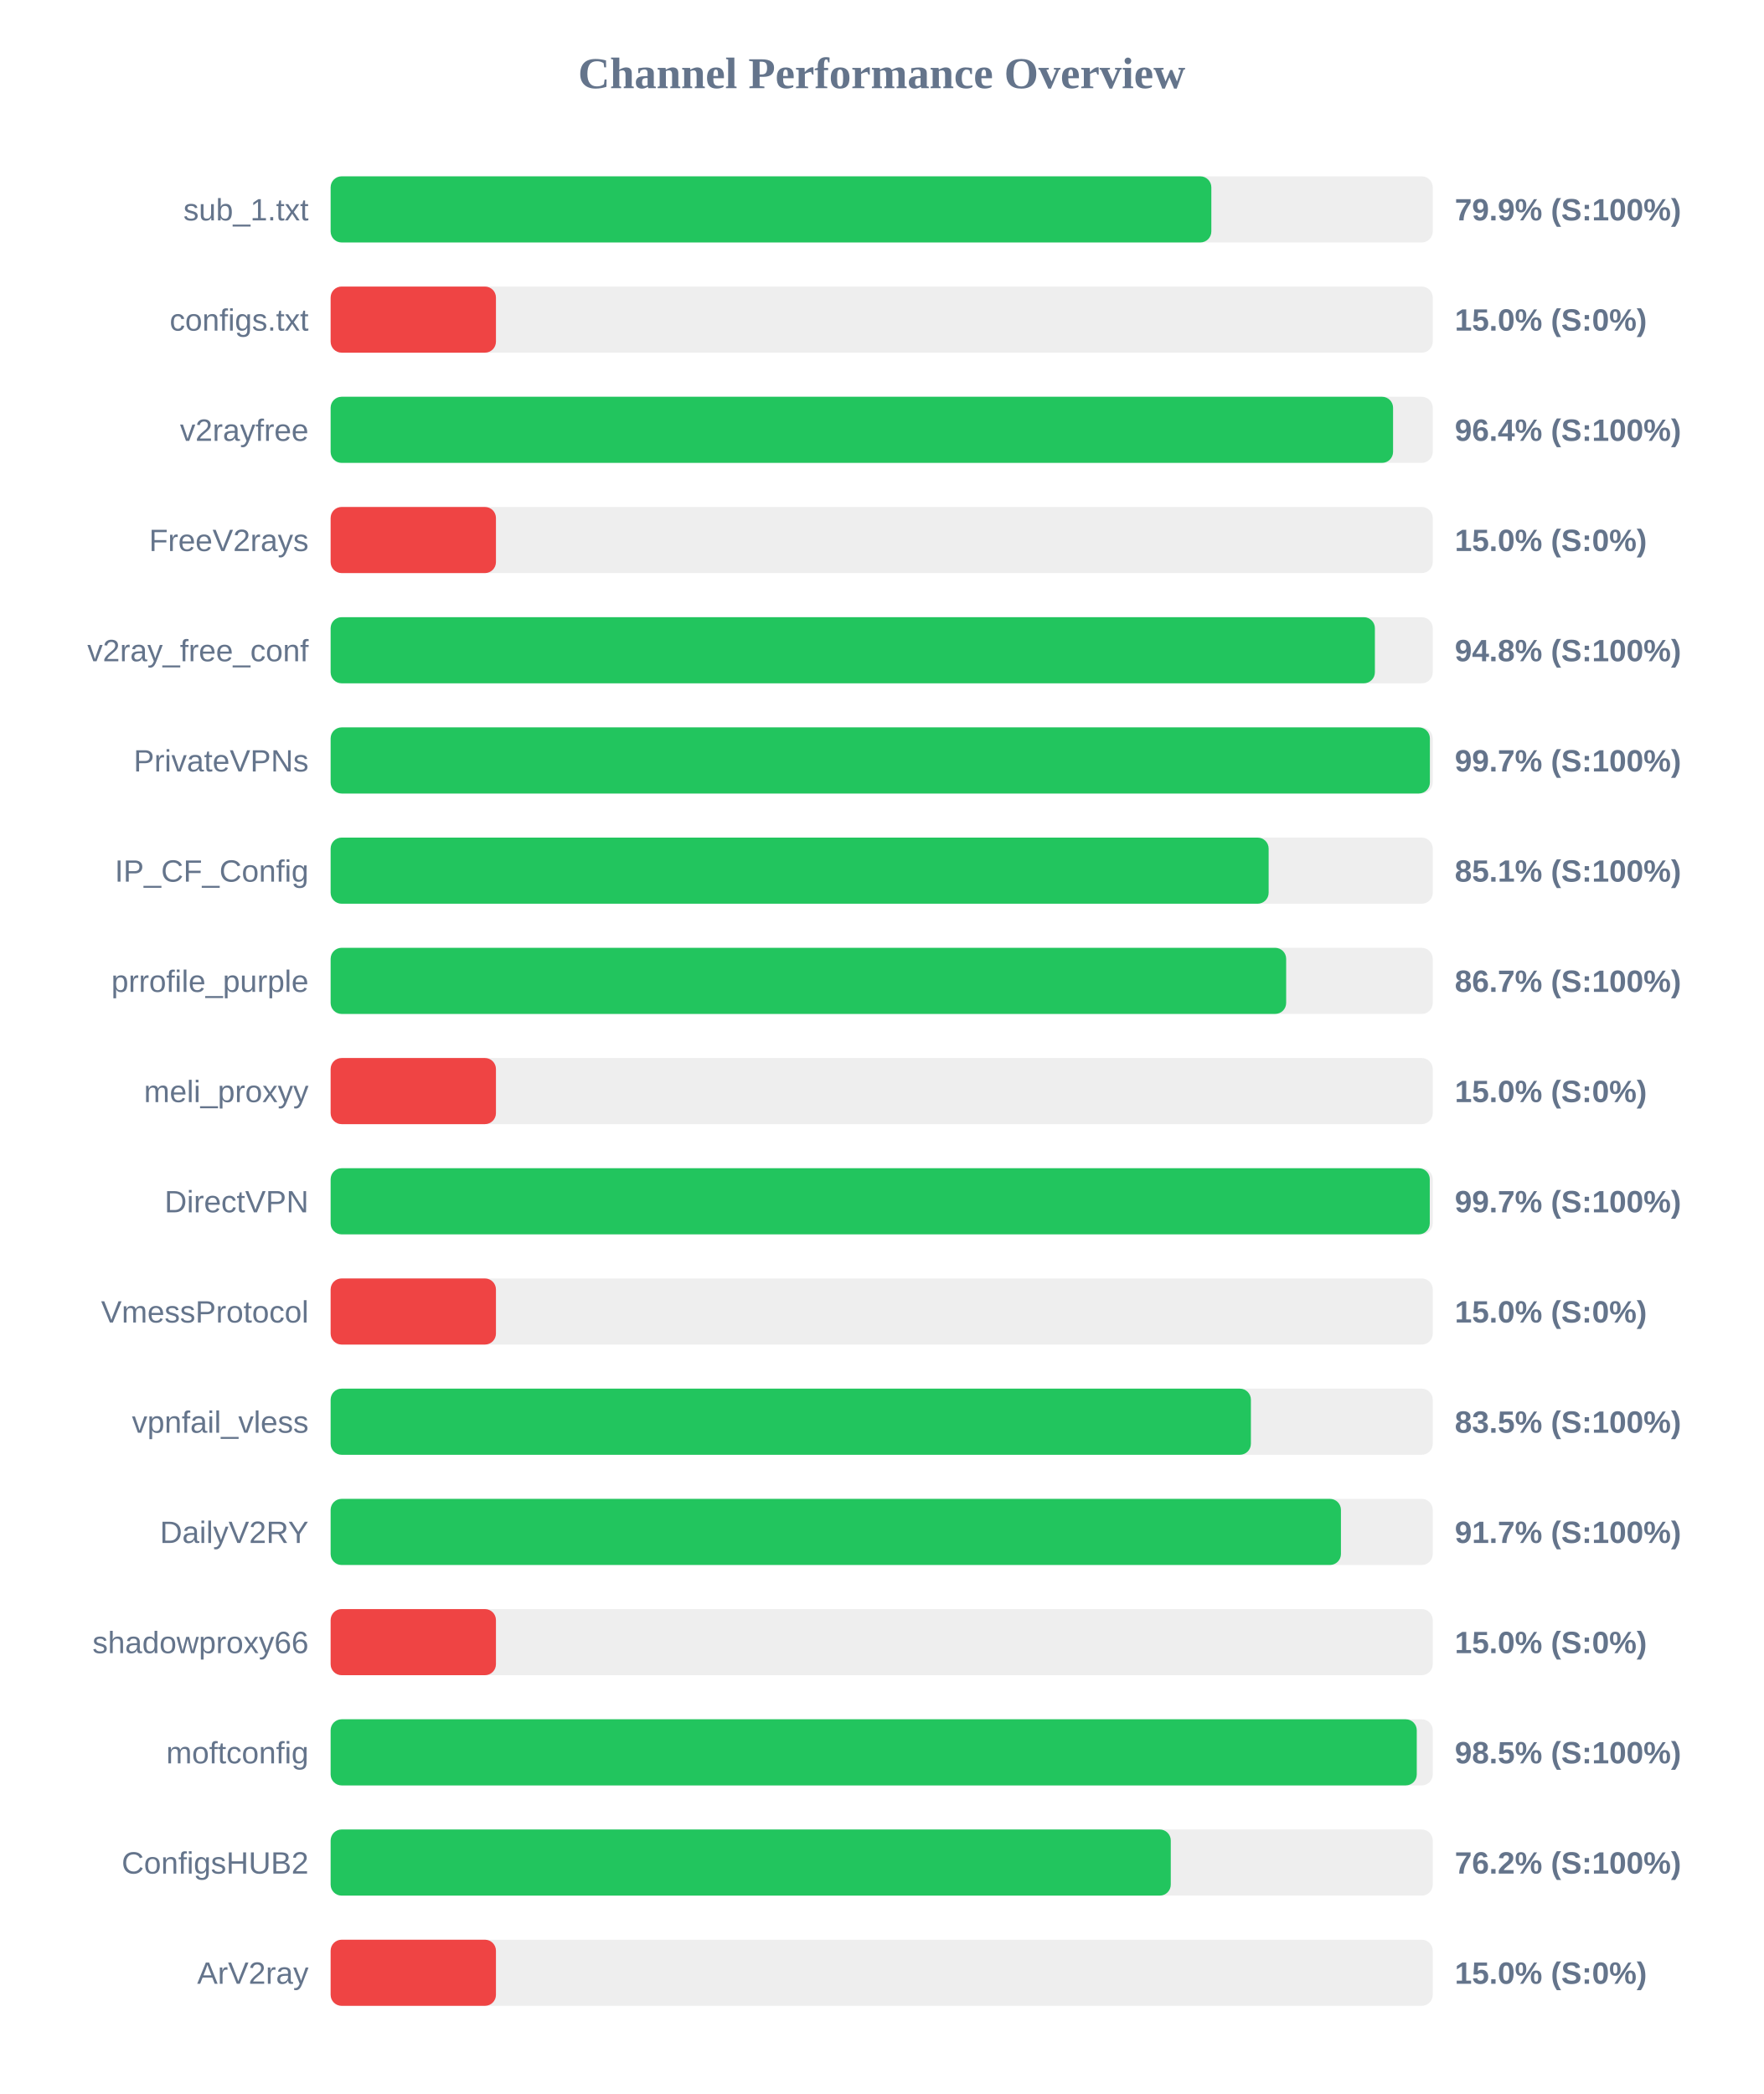
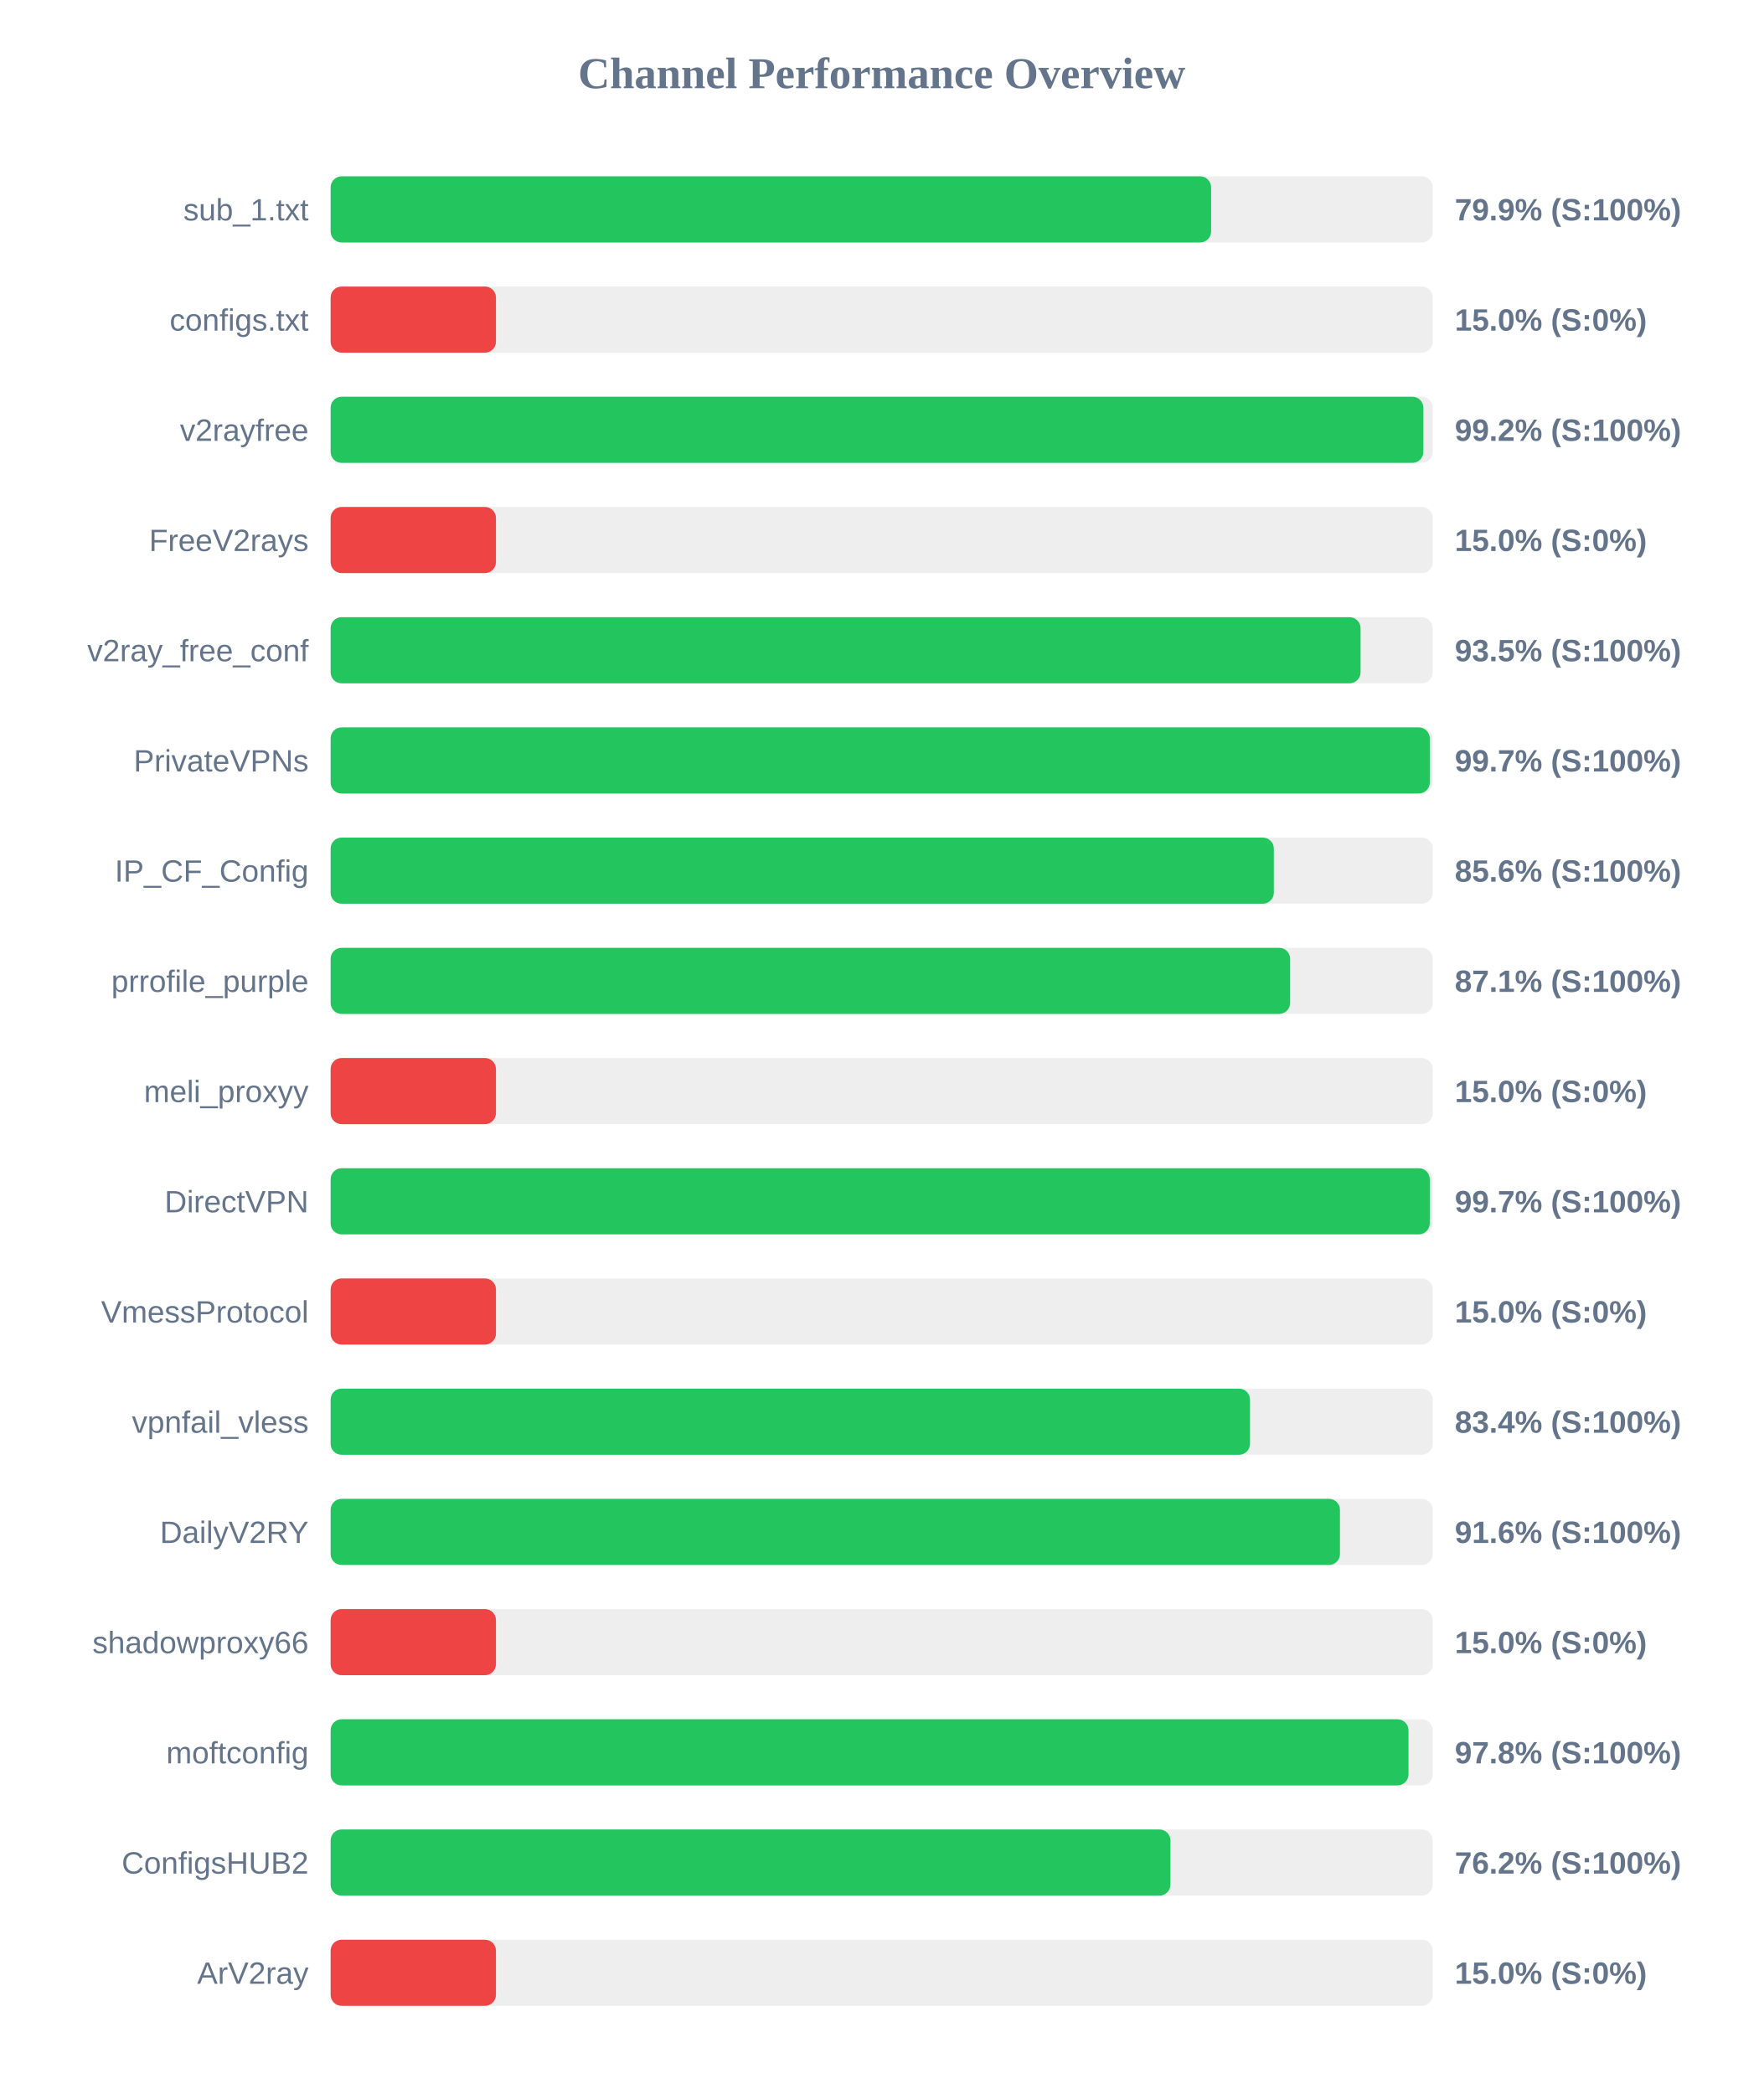
<svg xmlns="http://www.w3.org/2000/svg" width="800" height="950" version="1.1">
  <style>
        .row { font: 14px Arial; fill: #64748b; }
        .score { font: bold 14px Arial; fill: #64748b; }
    </style>
  <text x="400" y="40" text-anchor="middle" font-size="20px" font-weight="bold" fill="#64748b">Channel Performance Overview</text>
  <rect x="150" y="80" width="500" height="30" fill="#eee" rx="5" />
-   <rect x="150" y="80" width="399.55" height="30" fill="#22c55e" rx="5" />
+   <rect x="150" y="80" width="399.45" height="30" fill="#22c55e" rx="5" />
  <text x="140" y="100" text-anchor="end" class="row">sub_1.txt</text>
  <text x="660" y="100" text-anchor="start" class="score">79.9% (S:100%)</text>
  <rect x="150" y="130" width="500" height="30" fill="#eee" rx="5" />
  <rect x="150" y="130" width="75.0" height="30" fill="#ef4444" rx="5" />
  <text x="140" y="150" text-anchor="end" class="row">configs.txt</text>
  <text x="660" y="150" text-anchor="start" class="score">15.0% (S:0%)</text>
  <rect x="150" y="180" width="500" height="30" fill="#eee" rx="5" />
-   <rect x="150" y="180" width="482.0" height="30" fill="#22c55e" rx="5" />
+   <rect x="150" y="180" width="495.75" height="30" fill="#22c55e" rx="5" />
  <text x="140" y="200" text-anchor="end" class="row">v2rayfree</text>
-   <text x="660" y="200" text-anchor="start" class="score">96.4% (S:100%)</text>
+   <text x="660" y="200" text-anchor="start" class="score">99.2% (S:100%)</text>
  <rect x="150" y="230" width="500" height="30" fill="#eee" rx="5" />
  <rect x="150" y="230" width="75.0" height="30" fill="#ef4444" rx="5" />
  <text x="140" y="250" text-anchor="end" class="row">FreeV2rays</text>
  <text x="660" y="250" text-anchor="start" class="score">15.0% (S:0%)</text>
  <rect x="150" y="280" width="500" height="30" fill="#eee" rx="5" />
-   <rect x="150" y="280" width="473.75" height="30" fill="#22c55e" rx="5" />
+   <rect x="150" y="280" width="467.25" height="30" fill="#22c55e" rx="5" />
  <text x="140" y="300" text-anchor="end" class="row">v2ray_free_conf</text>
-   <text x="660" y="300" text-anchor="start" class="score">94.8% (S:100%)</text>
+   <text x="660" y="300" text-anchor="start" class="score">93.5% (S:100%)</text>
  <rect x="150" y="330" width="500" height="30" fill="#eee" rx="5" />
-   <rect x="150" y="330" width="498.7" height="30" fill="#22c55e" rx="5" />
+   <rect x="150" y="330" width="498.65" height="30" fill="#22c55e" rx="5" />
  <text x="140" y="350" text-anchor="end" class="row">PrivateVPNs</text>
  <text x="660" y="350" text-anchor="start" class="score">99.7% (S:100%)</text>
  <rect x="150" y="380" width="500" height="30" fill="#eee" rx="5" />
-   <rect x="150" y="380" width="425.55" height="30" fill="#22c55e" rx="5" />
+   <rect x="150" y="380" width="427.9" height="30" fill="#22c55e" rx="5" />
  <text x="140" y="400" text-anchor="end" class="row">IP_CF_Config</text>
-   <text x="660" y="400" text-anchor="start" class="score">85.1% (S:100%)</text>
+   <text x="660" y="400" text-anchor="start" class="score">85.6% (S:100%)</text>
  <rect x="150" y="430" width="500" height="30" fill="#eee" rx="5" />
-   <rect x="150" y="430" width="433.5" height="30" fill="#22c55e" rx="5" />
+   <rect x="150" y="430" width="435.3" height="30" fill="#22c55e" rx="5" />
  <text x="140" y="450" text-anchor="end" class="row">prrofile_purple</text>
-   <text x="660" y="450" text-anchor="start" class="score">86.7% (S:100%)</text>
+   <text x="660" y="450" text-anchor="start" class="score">87.1% (S:100%)</text>
  <rect x="150" y="480" width="500" height="30" fill="#eee" rx="5" />
  <rect x="150" y="480" width="75.0" height="30" fill="#ef4444" rx="5" />
  <text x="140" y="500" text-anchor="end" class="row">meli_proxyy</text>
  <text x="660" y="500" text-anchor="start" class="score">15.0% (S:0%)</text>
  <rect x="150" y="530" width="500" height="30" fill="#eee" rx="5" />
  <rect x="150" y="530" width="498.65" height="30" fill="#22c55e" rx="5" />
  <text x="140" y="550" text-anchor="end" class="row">DirectVPN</text>
  <text x="660" y="550" text-anchor="start" class="score">99.7% (S:100%)</text>
  <rect x="150" y="580" width="500" height="30" fill="#eee" rx="5" />
  <rect x="150" y="580" width="75.0" height="30" fill="#ef4444" rx="5" />
  <text x="140" y="600" text-anchor="end" class="row">VmessProtocol</text>
  <text x="660" y="600" text-anchor="start" class="score">15.0% (S:0%)</text>
  <rect x="150" y="630" width="500" height="30" fill="#eee" rx="5" />
-   <rect x="150" y="630" width="417.5" height="30" fill="#22c55e" rx="5" />
+   <rect x="150" y="630" width="417.1" height="30" fill="#22c55e" rx="5" />
  <text x="140" y="650" text-anchor="end" class="row">vpnfail_vless</text>
-   <text x="660" y="650" text-anchor="start" class="score">83.5% (S:100%)</text>
+   <text x="660" y="650" text-anchor="start" class="score">83.4% (S:100%)</text>
  <rect x="150" y="680" width="500" height="30" fill="#eee" rx="5" />
-   <rect x="150" y="680" width="458.35" height="30" fill="#22c55e" rx="5" />
+   <rect x="150" y="680" width="457.9" height="30" fill="#22c55e" rx="5" />
  <text x="140" y="700" text-anchor="end" class="row">DailyV2RY</text>
-   <text x="660" y="700" text-anchor="start" class="score">91.7% (S:100%)</text>
+   <text x="660" y="700" text-anchor="start" class="score">91.6% (S:100%)</text>
  <rect x="150" y="730" width="500" height="30" fill="#eee" rx="5" />
  <rect x="150" y="730" width="75.0" height="30" fill="#ef4444" rx="5" />
  <text x="140" y="750" text-anchor="end" class="row">shadowproxy66</text>
  <text x="660" y="750" text-anchor="start" class="score">15.0% (S:0%)</text>
  <rect x="150" y="780" width="500" height="30" fill="#eee" rx="5" />
-   <rect x="150" y="780" width="492.75" height="30" fill="#22c55e" rx="5" />
+   <rect x="150" y="780" width="489.0" height="30" fill="#22c55e" rx="5" />
  <text x="140" y="800" text-anchor="end" class="row">moftconfig</text>
-   <text x="660" y="800" text-anchor="start" class="score">98.5% (S:100%)</text>
+   <text x="660" y="800" text-anchor="start" class="score">97.8% (S:100%)</text>
  <rect x="150" y="830" width="500" height="30" fill="#eee" rx="5" />
-   <rect x="150" y="830" width="381.15" height="30" fill="#22c55e" rx="5" />
+   <rect x="150" y="830" width="381.0" height="30" fill="#22c55e" rx="5" />
  <text x="140" y="850" text-anchor="end" class="row">ConfigsHUB2</text>
  <text x="660" y="850" text-anchor="start" class="score">76.2% (S:100%)</text>
  <rect x="150" y="880" width="500" height="30" fill="#eee" rx="5" />
  <rect x="150" y="880" width="75.0" height="30" fill="#ef4444" rx="5" />
  <text x="140" y="900" text-anchor="end" class="row">ArV2ray</text>
  <text x="660" y="900" text-anchor="start" class="score">15.0% (S:0%)</text>
</svg>
